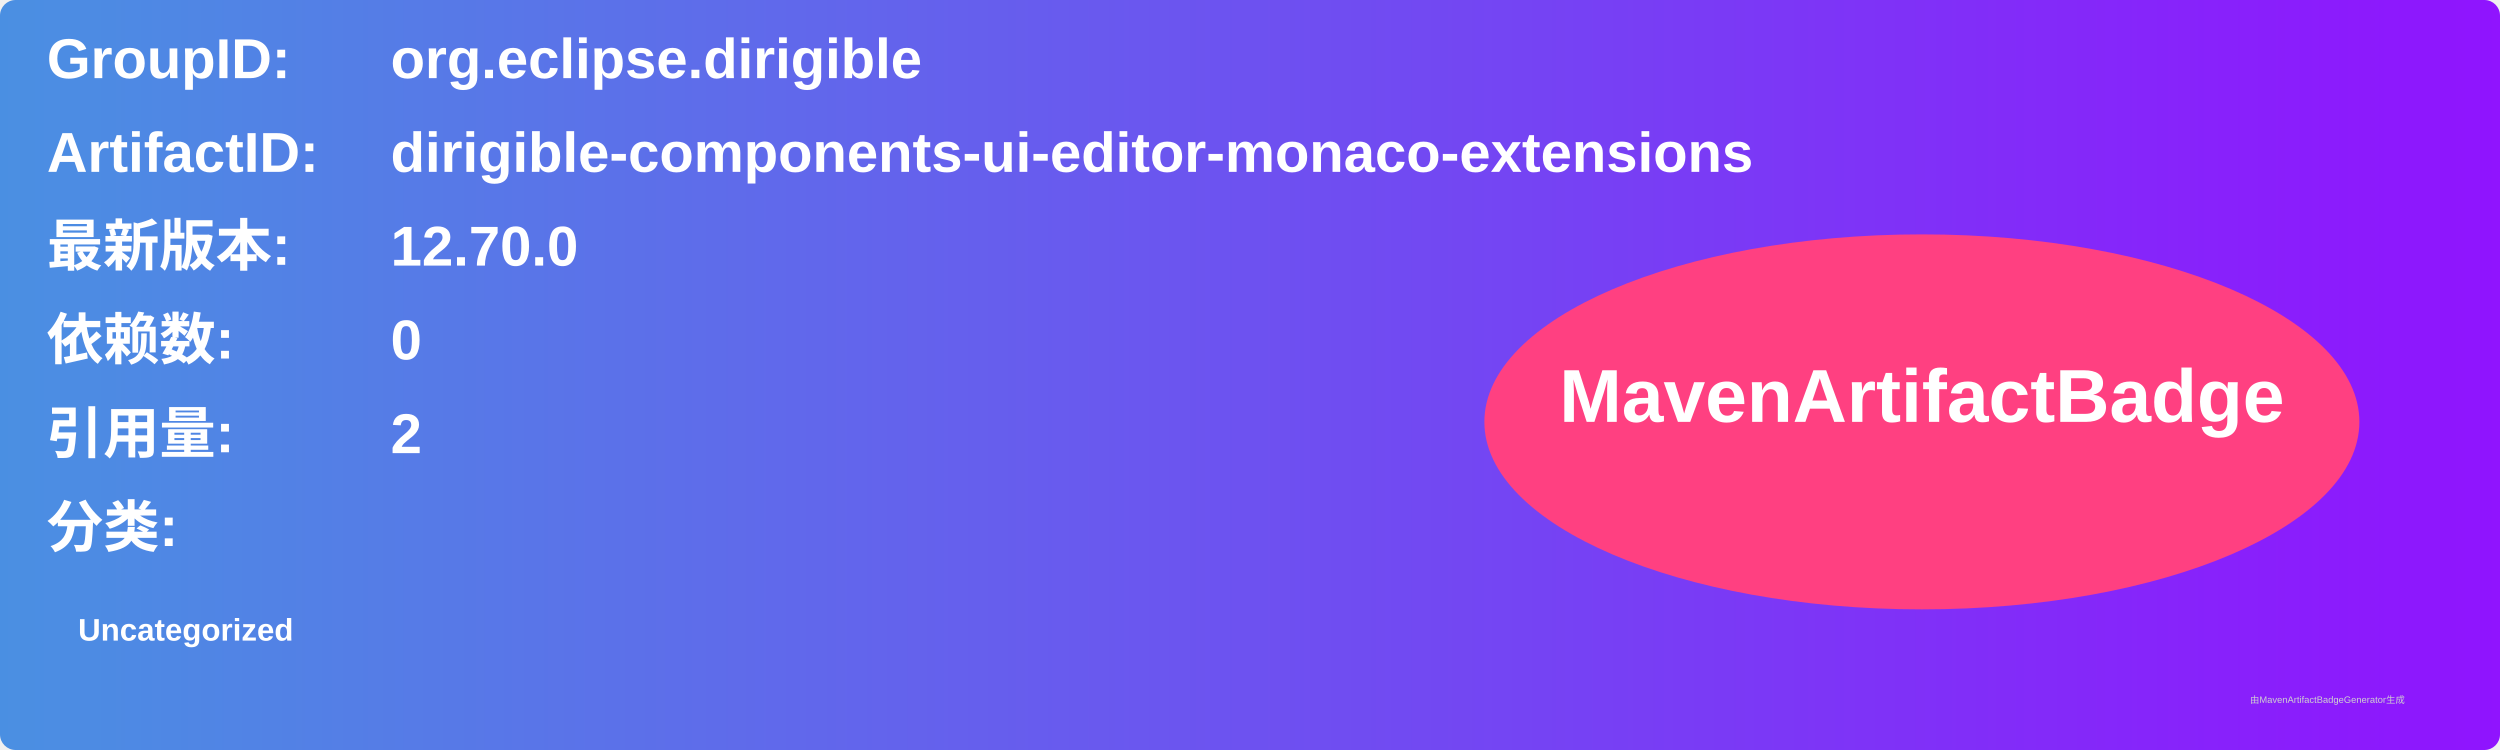
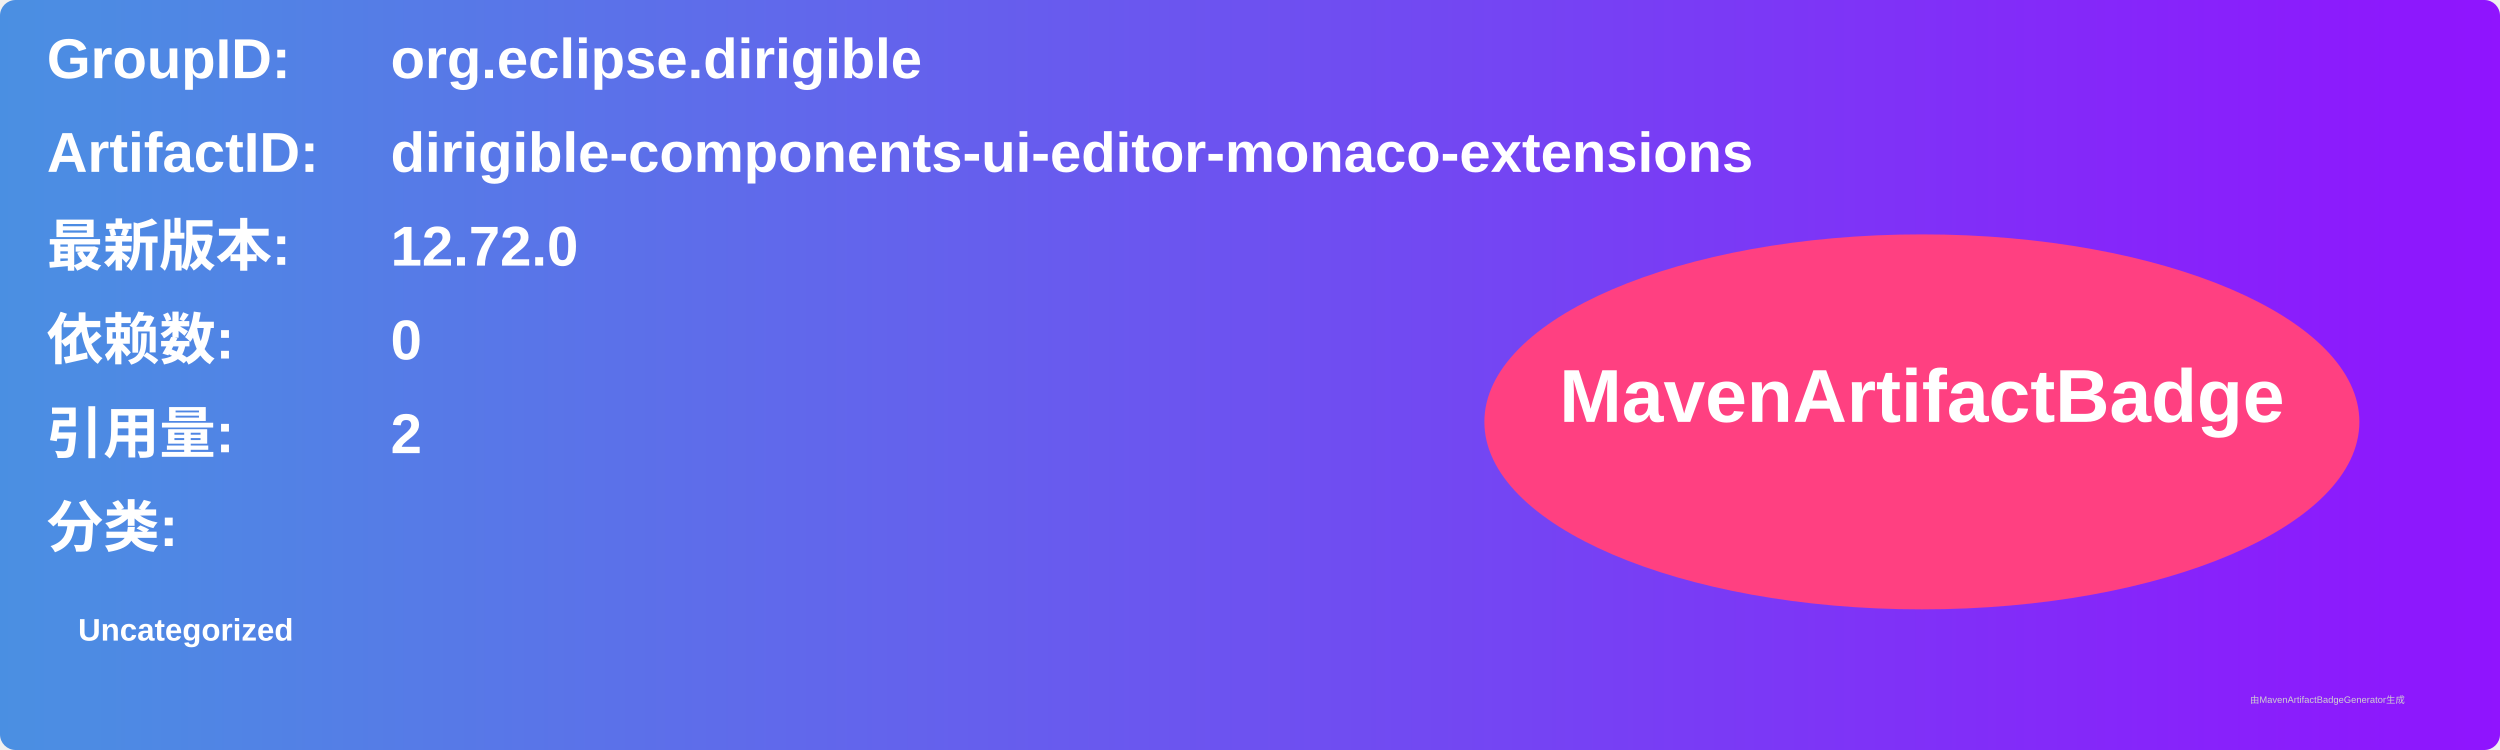
<svg xmlns="http://www.w3.org/2000/svg" width="800" height="240" viewBox="0 0 800 240">
  <linearGradient id="grad" x1="0%" y1="0%" x2="100%" y2="0%">
    <stop offset="0%" stop-color="#4a90e2" />
    <stop offset="100%" stop-color="#9013fe" />
  </linearGradient>
  <rect width="100%" height="100%" rx="5" ry="5" fill="url(#grad)" />
  <g transform="translate(15, 15)">
    <text x="0" y="10" font-family="Arial" font-size="18" fill="white" font-weight="bold" width="260">GroupID:</text>
    <text x="110" y="10" font-family="Arial" font-size="18" fill="white" font-weight="bold" width="460">org.eclipse.dirigible</text>
    <text x="0" y="40" font-family="Arial" font-size="18" fill="white" font-weight="bold" width="260">ArtifactID:</text>
    <text x="110" y="40" font-family="Arial" font-size="18" fill="white" font-weight="bold" width="460">dirigible-components-ui-editor-monaco-extensions</text>
    <text x="0" y="70" font-family="Arial" font-size="18" fill="white" font-weight="bold">最新版本:</text>
    <text x="110" y="70" font-family="Arial" font-size="18" fill="white" font-weight="bold">
-       <tspan font-weight="bold">12.70.0</tspan>
+       <tspan font-weight="bold">12.72.0</tspan>
    </text>
    <text x="0" y="100" font-family="Arial" font-size="18" fill="white" font-weight="bold">依赖数: </text>
    <text x="110" y="100" font-family="Arial" font-size="18" fill="white">
      <tspan font-weight="bold">0</tspan>
    </text>
    <text x="0" y="130" font-family="Arial" font-size="18" fill="white" font-weight="bold">引用量: </text>
    <text x="110" y="130" font-family="Arial" font-size="18" fill="white">
      <tspan font-weight="bold">2</tspan>
    </text>
    <text x="0" y="160" font-family="Arial" font-size="18" fill="white" font-weight="bold">分类:</text>
    <text x="10" y="190" font-family="Arial" font-size="10" fill="white">
      <tspan font-weight="bold">Uncategorized</tspan>
    </text>
    <ellipse cx="600" cy="120" rx="140" ry="60" fill="#ff4081" />
    <text x="600" y="120" text-anchor="middle" font-family="Arial" font-size="24" fill="white" font-weight="bold">MavenArtifactBadge</text>
  </g>
  <text x="720" y="225" font-family="Arial" font-size="3" fill="#d0d0d0">由MavenArtifactBadgeGenerator生成</text>
</svg>
